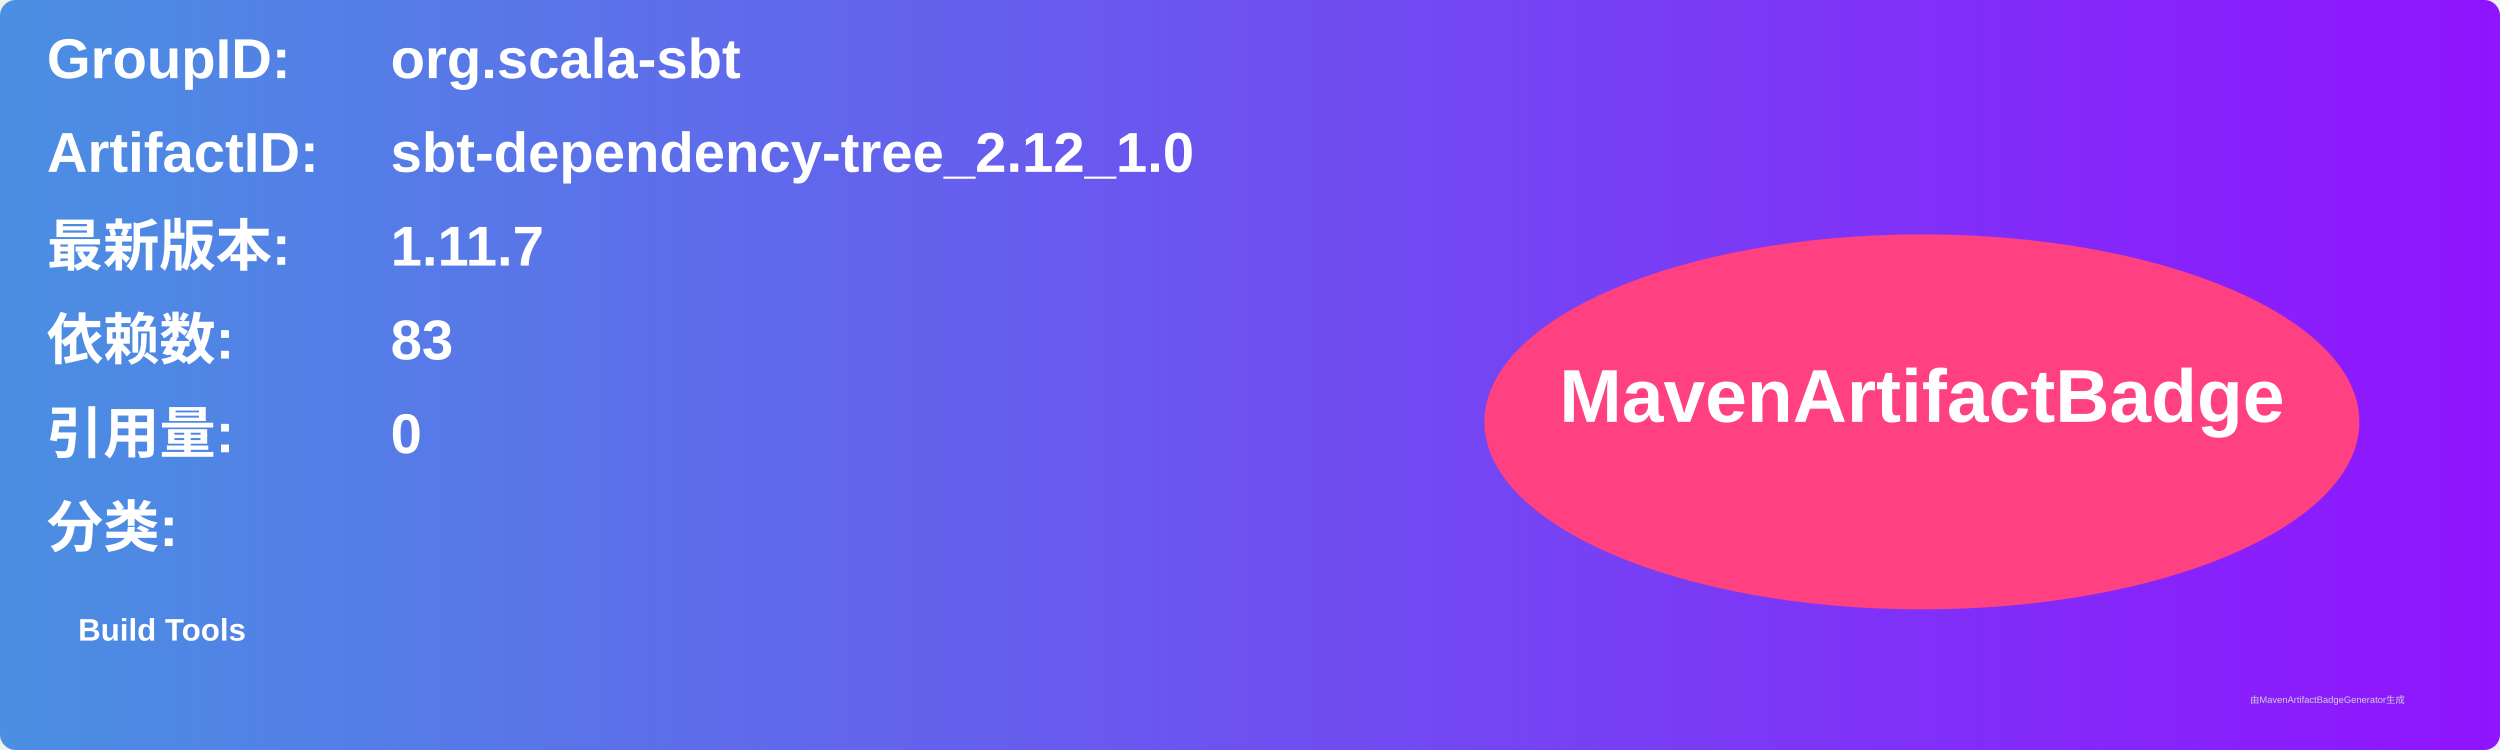
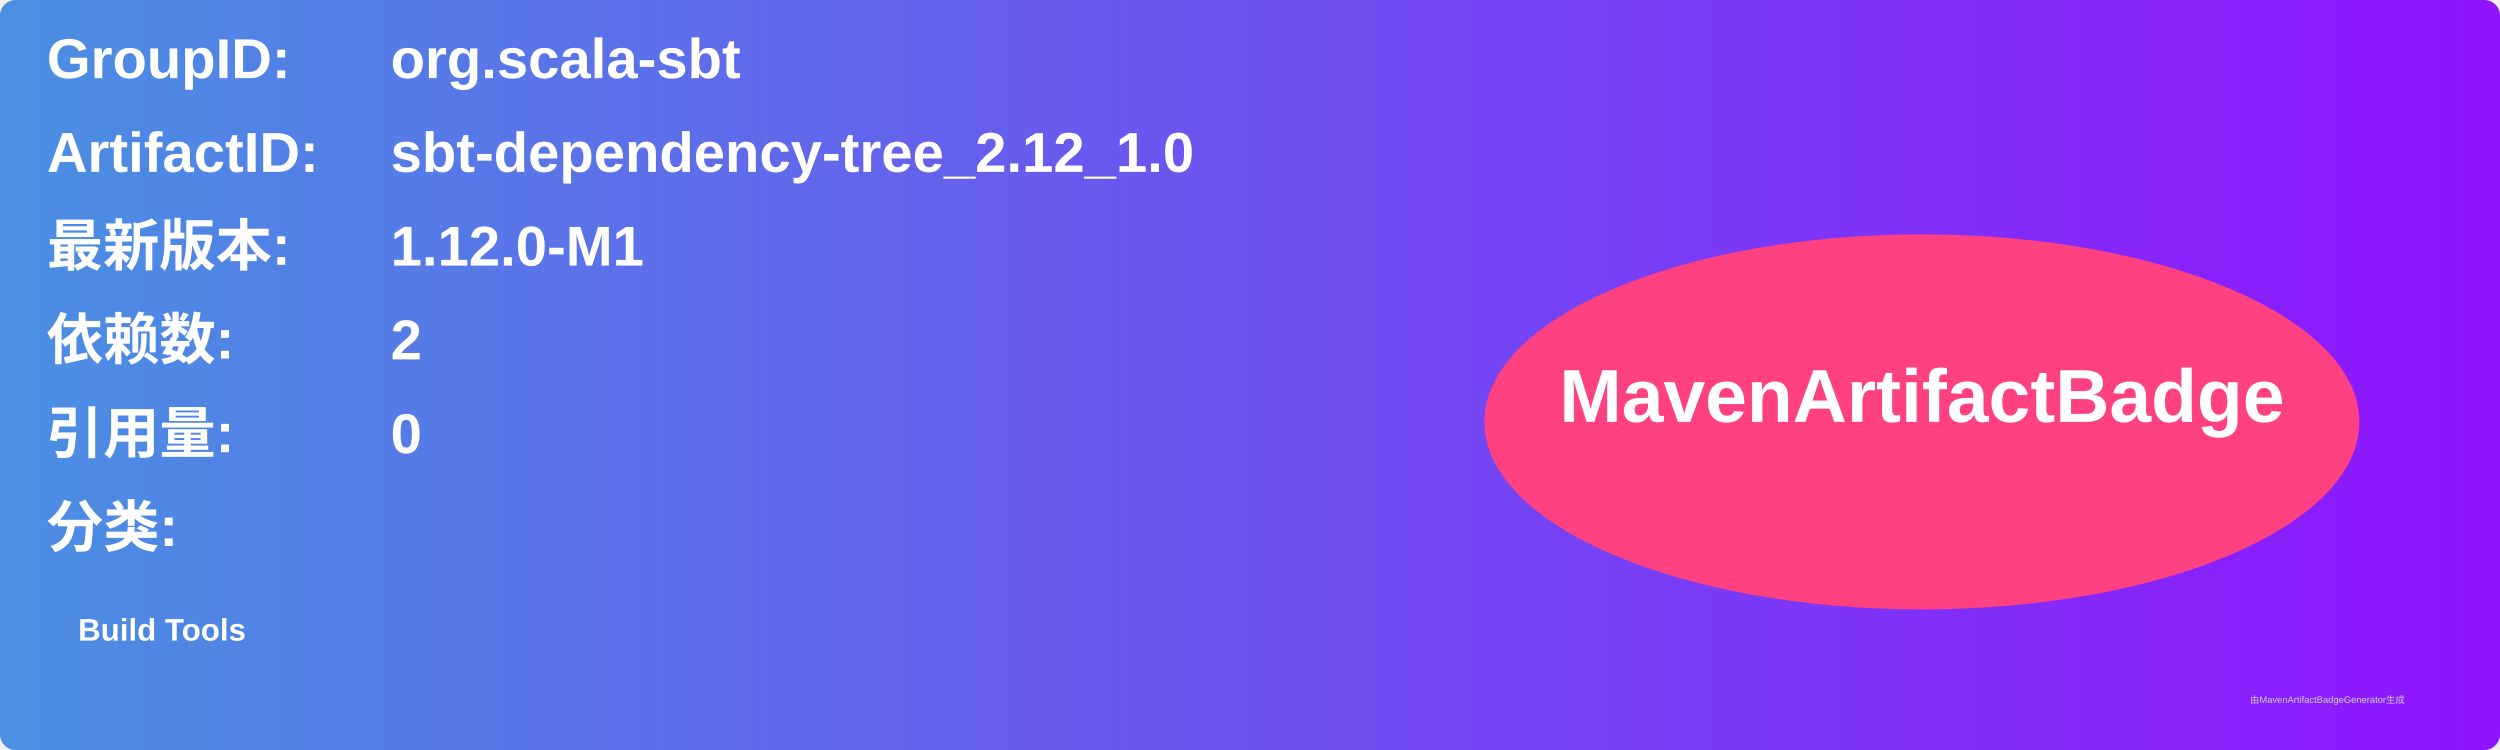
<svg xmlns="http://www.w3.org/2000/svg" width="800" height="240" viewBox="0 0 800 240">
  <linearGradient id="grad" x1="0%" y1="0%" x2="100%" y2="0%">
    <stop offset="0%" stop-color="#4a90e2" />
    <stop offset="100%" stop-color="#9013fe" />
  </linearGradient>
  <rect width="100%" height="100%" rx="5" ry="5" fill="url(#grad)" />
  <g transform="translate(15, 15)">
    <text x="0" y="10" font-family="Arial" font-size="18" fill="white" font-weight="bold" width="260">GroupID:</text>
    <text x="110" y="10" font-family="Arial" font-size="18" fill="white" font-weight="bold" width="460">org.scala-sbt</text>
    <text x="0" y="40" font-family="Arial" font-size="18" fill="white" font-weight="bold" width="260">ArtifactID:</text>
    <text x="110" y="40" font-family="Arial" font-size="18" fill="white" font-weight="bold" width="460">sbt-dependency-tree_2.12_1.0</text>
    <text x="0" y="70" font-family="Arial" font-size="18" fill="white" font-weight="bold">最新版本:</text>
    <text x="110" y="70" font-family="Arial" font-size="18" fill="white" font-weight="bold">
-       <tspan font-weight="bold">1.11.7</tspan>
+       <tspan font-weight="bold">1.12.0-M1</tspan>
    </text>
    <text x="0" y="100" font-family="Arial" font-size="18" fill="white" font-weight="bold">依赖数: </text>
    <text x="110" y="100" font-family="Arial" font-size="18" fill="white">
-       <tspan font-weight="bold">83</tspan>
+       <tspan font-weight="bold">2</tspan>
    </text>
    <text x="0" y="130" font-family="Arial" font-size="18" fill="white" font-weight="bold">引用量: </text>
    <text x="110" y="130" font-family="Arial" font-size="18" fill="white">
      <tspan font-weight="bold">0</tspan>
    </text>
    <text x="0" y="160" font-family="Arial" font-size="18" fill="white" font-weight="bold">分类:</text>
    <text x="10" y="190" font-family="Arial" font-size="10" fill="white">
      <tspan font-weight="bold">Build Tools</tspan>
    </text>
    <ellipse cx="600" cy="120" rx="140" ry="60" fill="#ff4081" />
    <text x="600" y="120" text-anchor="middle" font-family="Arial" font-size="24" fill="white" font-weight="bold">MavenArtifactBadge</text>
  </g>
  <text x="720" y="225" font-family="Arial" font-size="3" fill="#d0d0d0">由MavenArtifactBadgeGenerator生成</text>
</svg>
